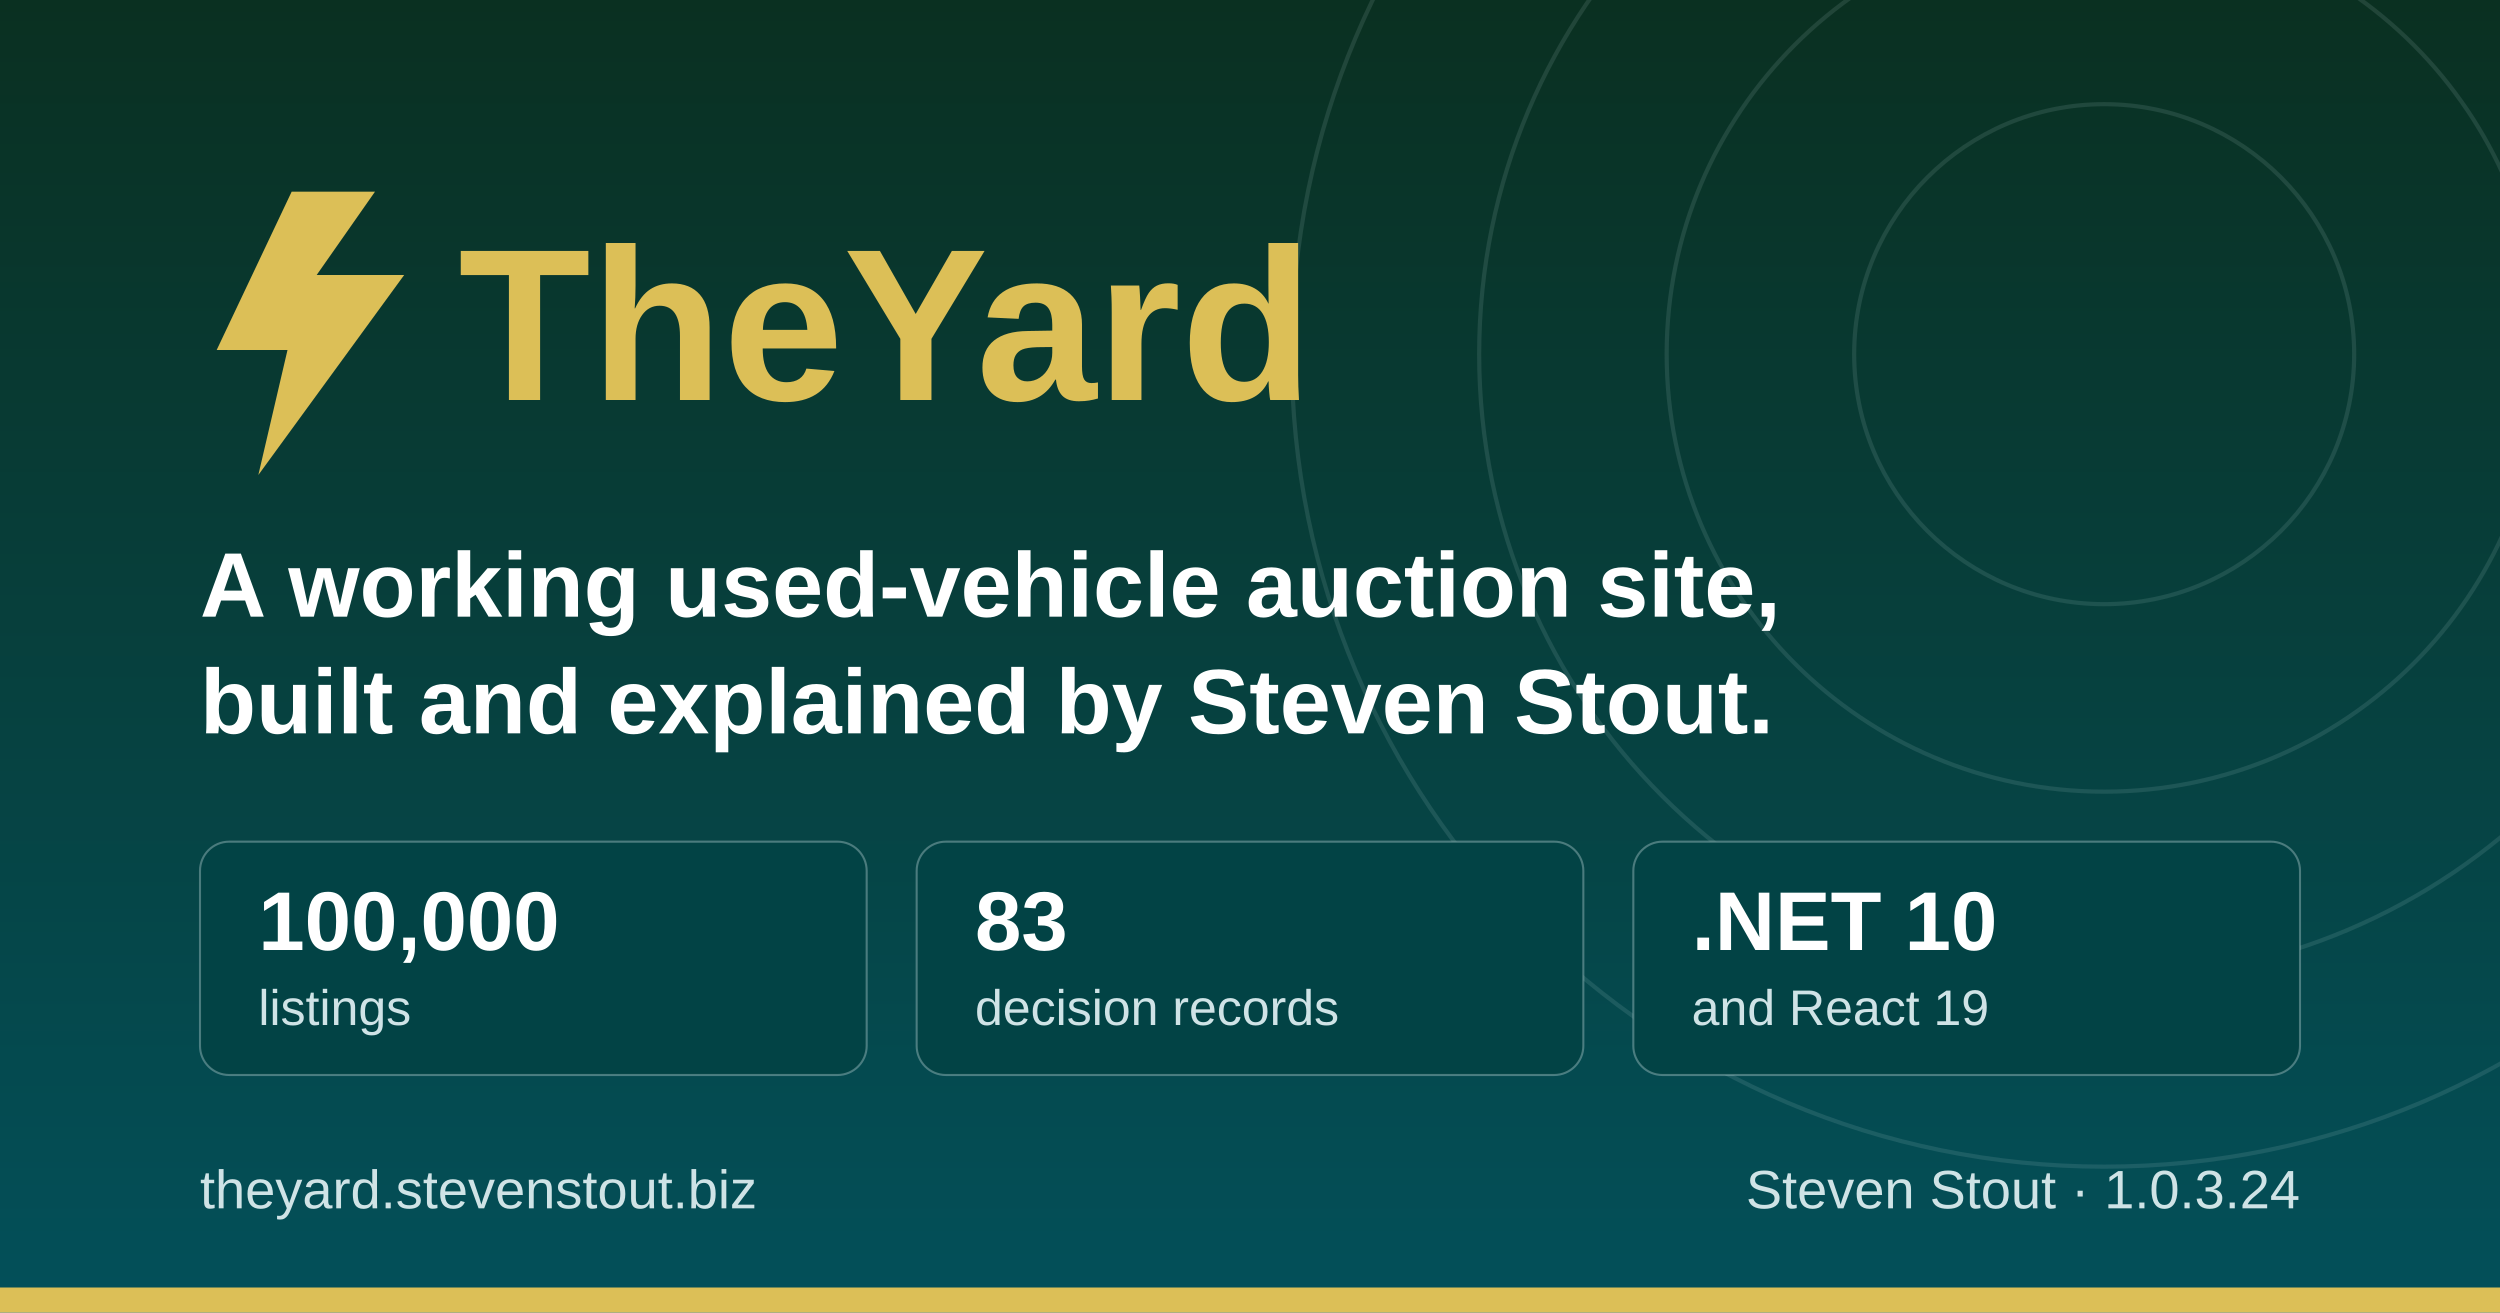
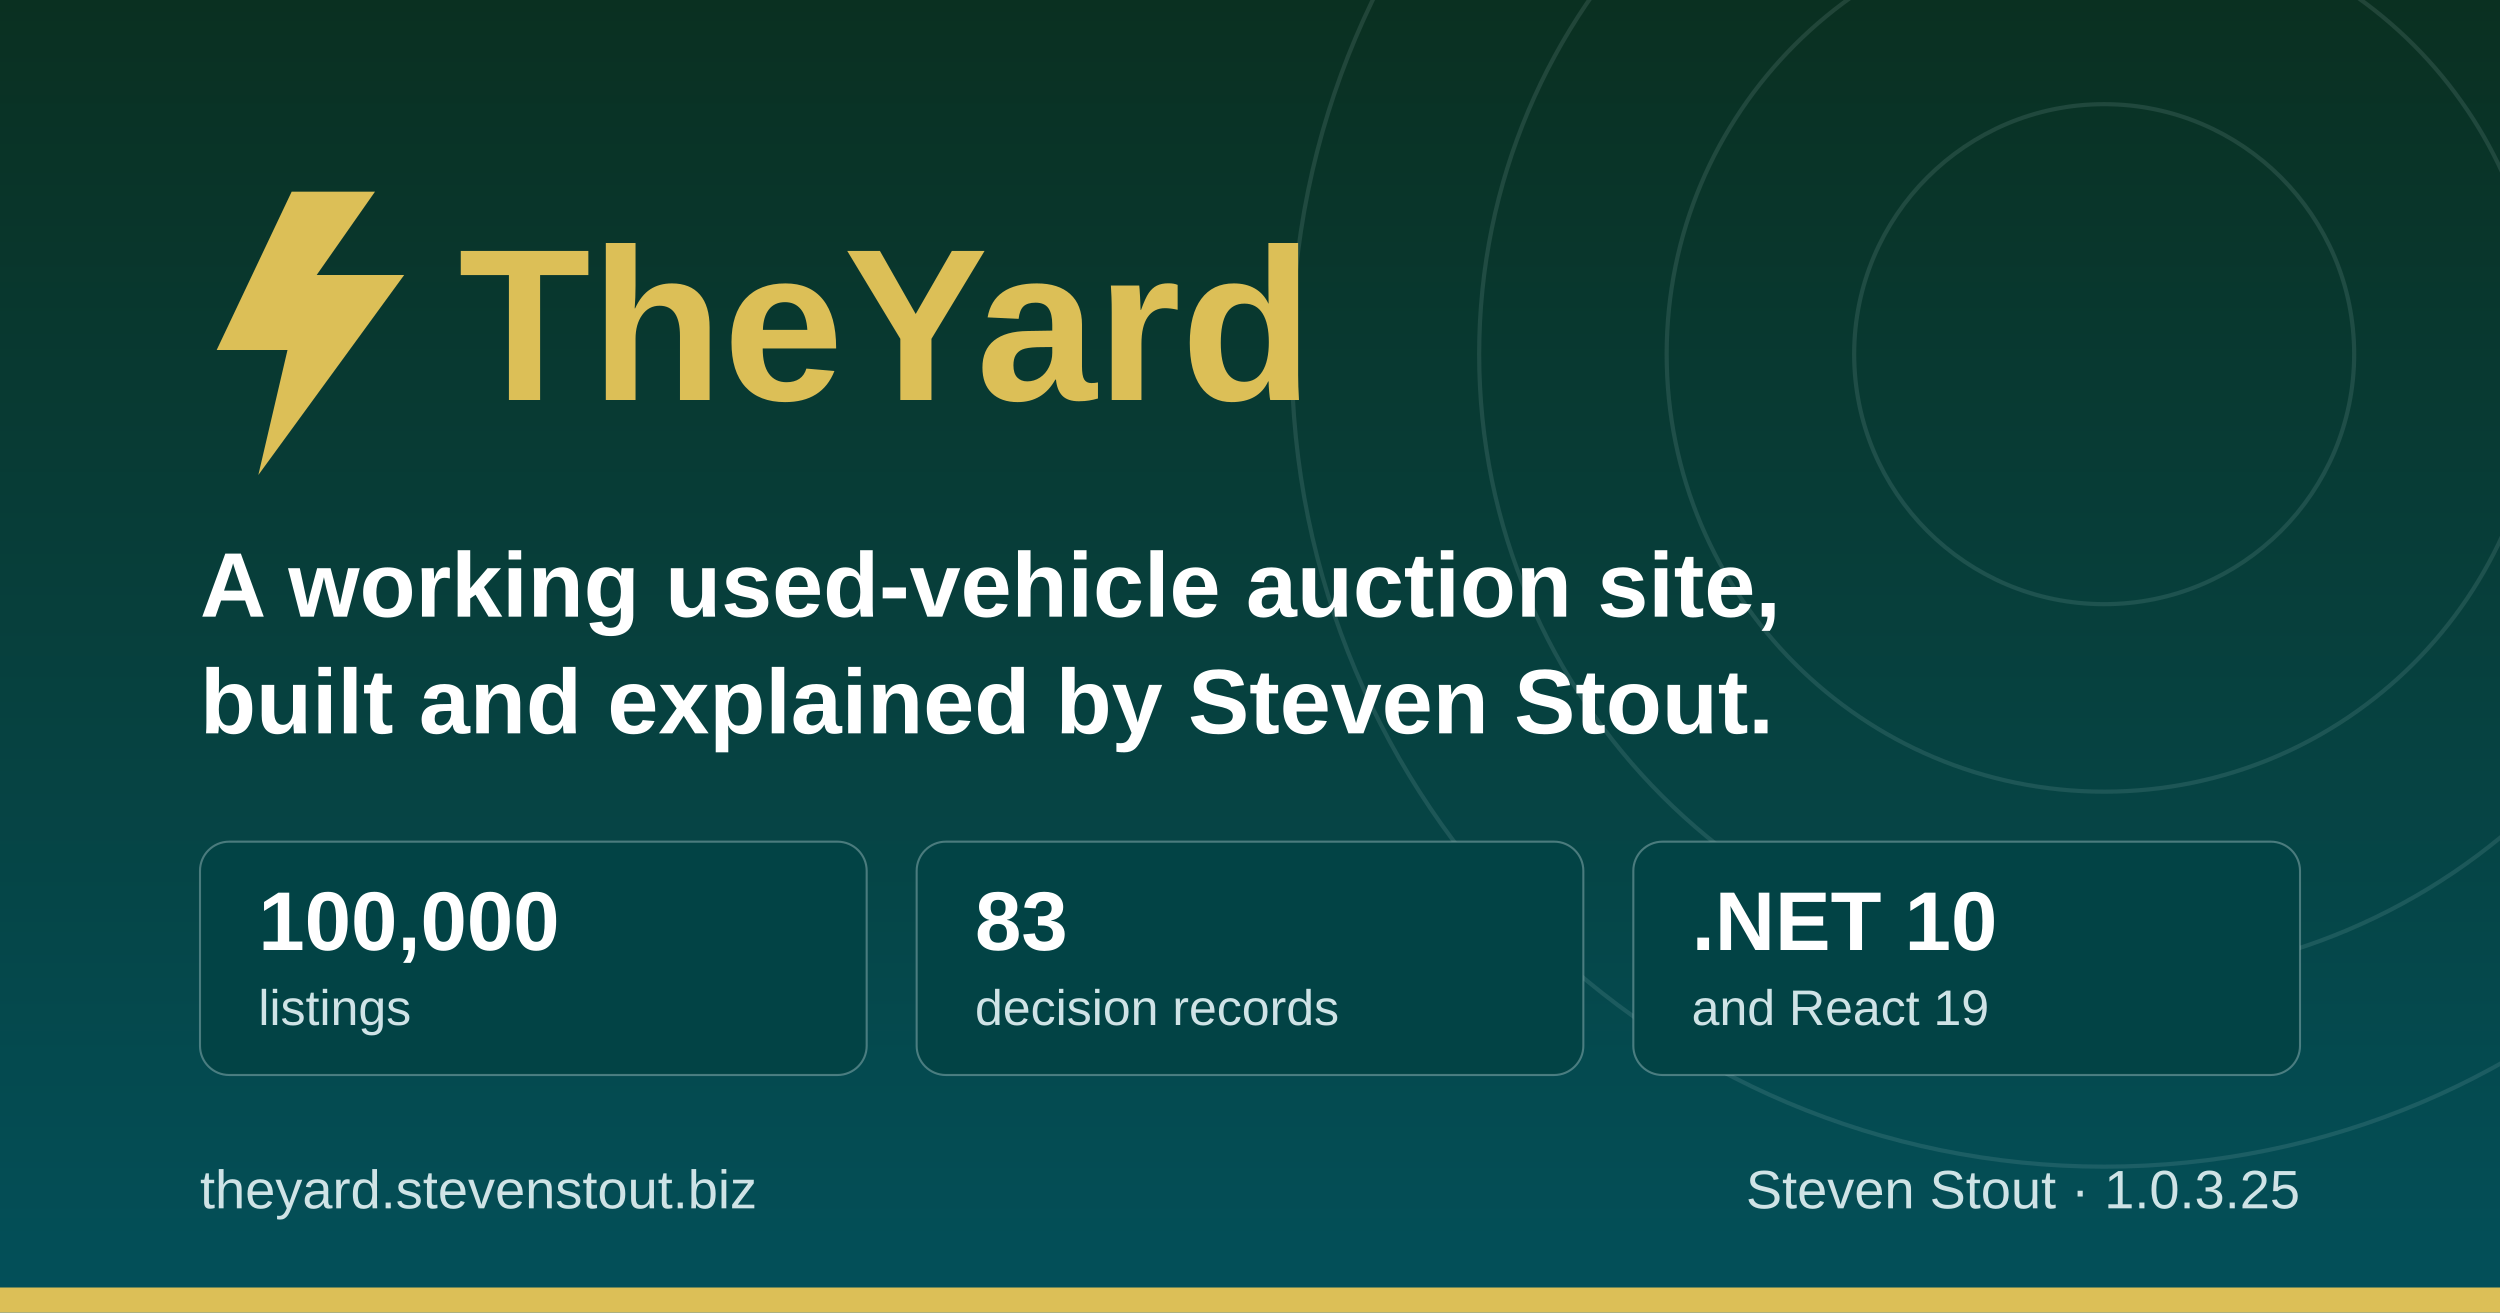
<svg xmlns="http://www.w3.org/2000/svg" width="1200" height="630" viewBox="0 0 1200 630" role="img" aria-label="TheYard, a used-vehicle auction platform, by Steven Stout">
  <defs>
    <linearGradient id="ground" x1="0" y1="0" x2="0" y2="1">
      <stop offset="0" stop-color="#0a3021" />
      <stop offset="1" stop-color="#03505a" />
    </linearGradient>
  </defs>
  <rect width="1200" height="630" fill="url(#ground)" />
  <g fill="none" stroke="#cfe3e6" stroke-opacity="0.12" stroke-width="2">
    <circle cx="1010" cy="170" r="120" />
    <circle cx="1010" cy="170" r="210" />
    <circle cx="1010" cy="170" r="300" />
    <circle cx="1010" cy="170" r="390" />
  </g>
  <rect x="0" y="618" width="1200" height="12" fill="#dcbf57" />
  <g transform="translate(96, 176)">
    <path d="M44 -84 L8 -8 h34 l-14 60 l70 -96 h-42 l28 -40 z" fill="#dcbf57" />
    <text x="124" y="16" font-family="IBM Plex Sans, Segoe UI, system-ui, Arial, sans-serif" font-size="104" font-weight="700" fill="#dcbf57">TheYard</text>
  </g>
  <text x="96" y="296" font-family="IBM Plex Sans, Segoe UI, system-ui, Arial, sans-serif" font-size="44" font-weight="600" fill="#ffffff">A working used-vehicle auction site,</text>
  <text x="96" y="352" font-family="IBM Plex Sans, Segoe UI, system-ui, Arial, sans-serif" font-size="44" font-weight="600" fill="#ffffff">built and explained by Steven Stout.</text>
  <g font-family="IBM Plex Sans, Segoe UI, system-ui, Arial, sans-serif">
    <rect x="96" y="404" width="320" height="112" rx="14" fill="#024345" stroke="#cfe3e6" stroke-opacity="0.35" />
    <text x="124" y="456" font-size="40" font-weight="700" fill="#ffffff">100,000</text>
    <text x="124" y="492" font-size="24" font-weight="500" fill="#cfe3e6">listings</text>
    <rect x="440" y="404" width="320" height="112" rx="14" fill="#024345" stroke="#cfe3e6" stroke-opacity="0.35" />
    <text x="468" y="456" font-size="40" font-weight="700" fill="#ffffff">83</text>
    <text x="468" y="492" font-size="24" font-weight="500" fill="#cfe3e6">decision records</text>
    <rect x="784" y="404" width="320" height="112" rx="14" fill="#024345" stroke="#cfe3e6" stroke-opacity="0.35" />
    <text x="812" y="456" font-size="40" font-weight="700" fill="#ffffff">.NET 10</text>
    <text x="812" y="492" font-size="24" font-weight="500" fill="#cfe3e6">and React 19</text>
  </g>
  <text x="96" y="580" font-family="IBM Plex Sans, Segoe UI, system-ui, Arial, sans-serif" font-size="26" font-weight="500" fill="#cfe3e6">theyard.stevenstout.biz</text>
-   <text x="1104" y="580" text-anchor="end" font-family="IBM Plex Sans, Segoe UI, system-ui, Arial, sans-serif" font-size="26" font-weight="500" fill="#cfe3e6">Steven Stout · 1.0.3.24</text>
+   <text x="1104" y="580" text-anchor="end" font-family="IBM Plex Sans, Segoe UI, system-ui, Arial, sans-serif" font-size="26" font-weight="500" fill="#cfe3e6">Steven Stout · 1.0.3.25</text>
</svg>
